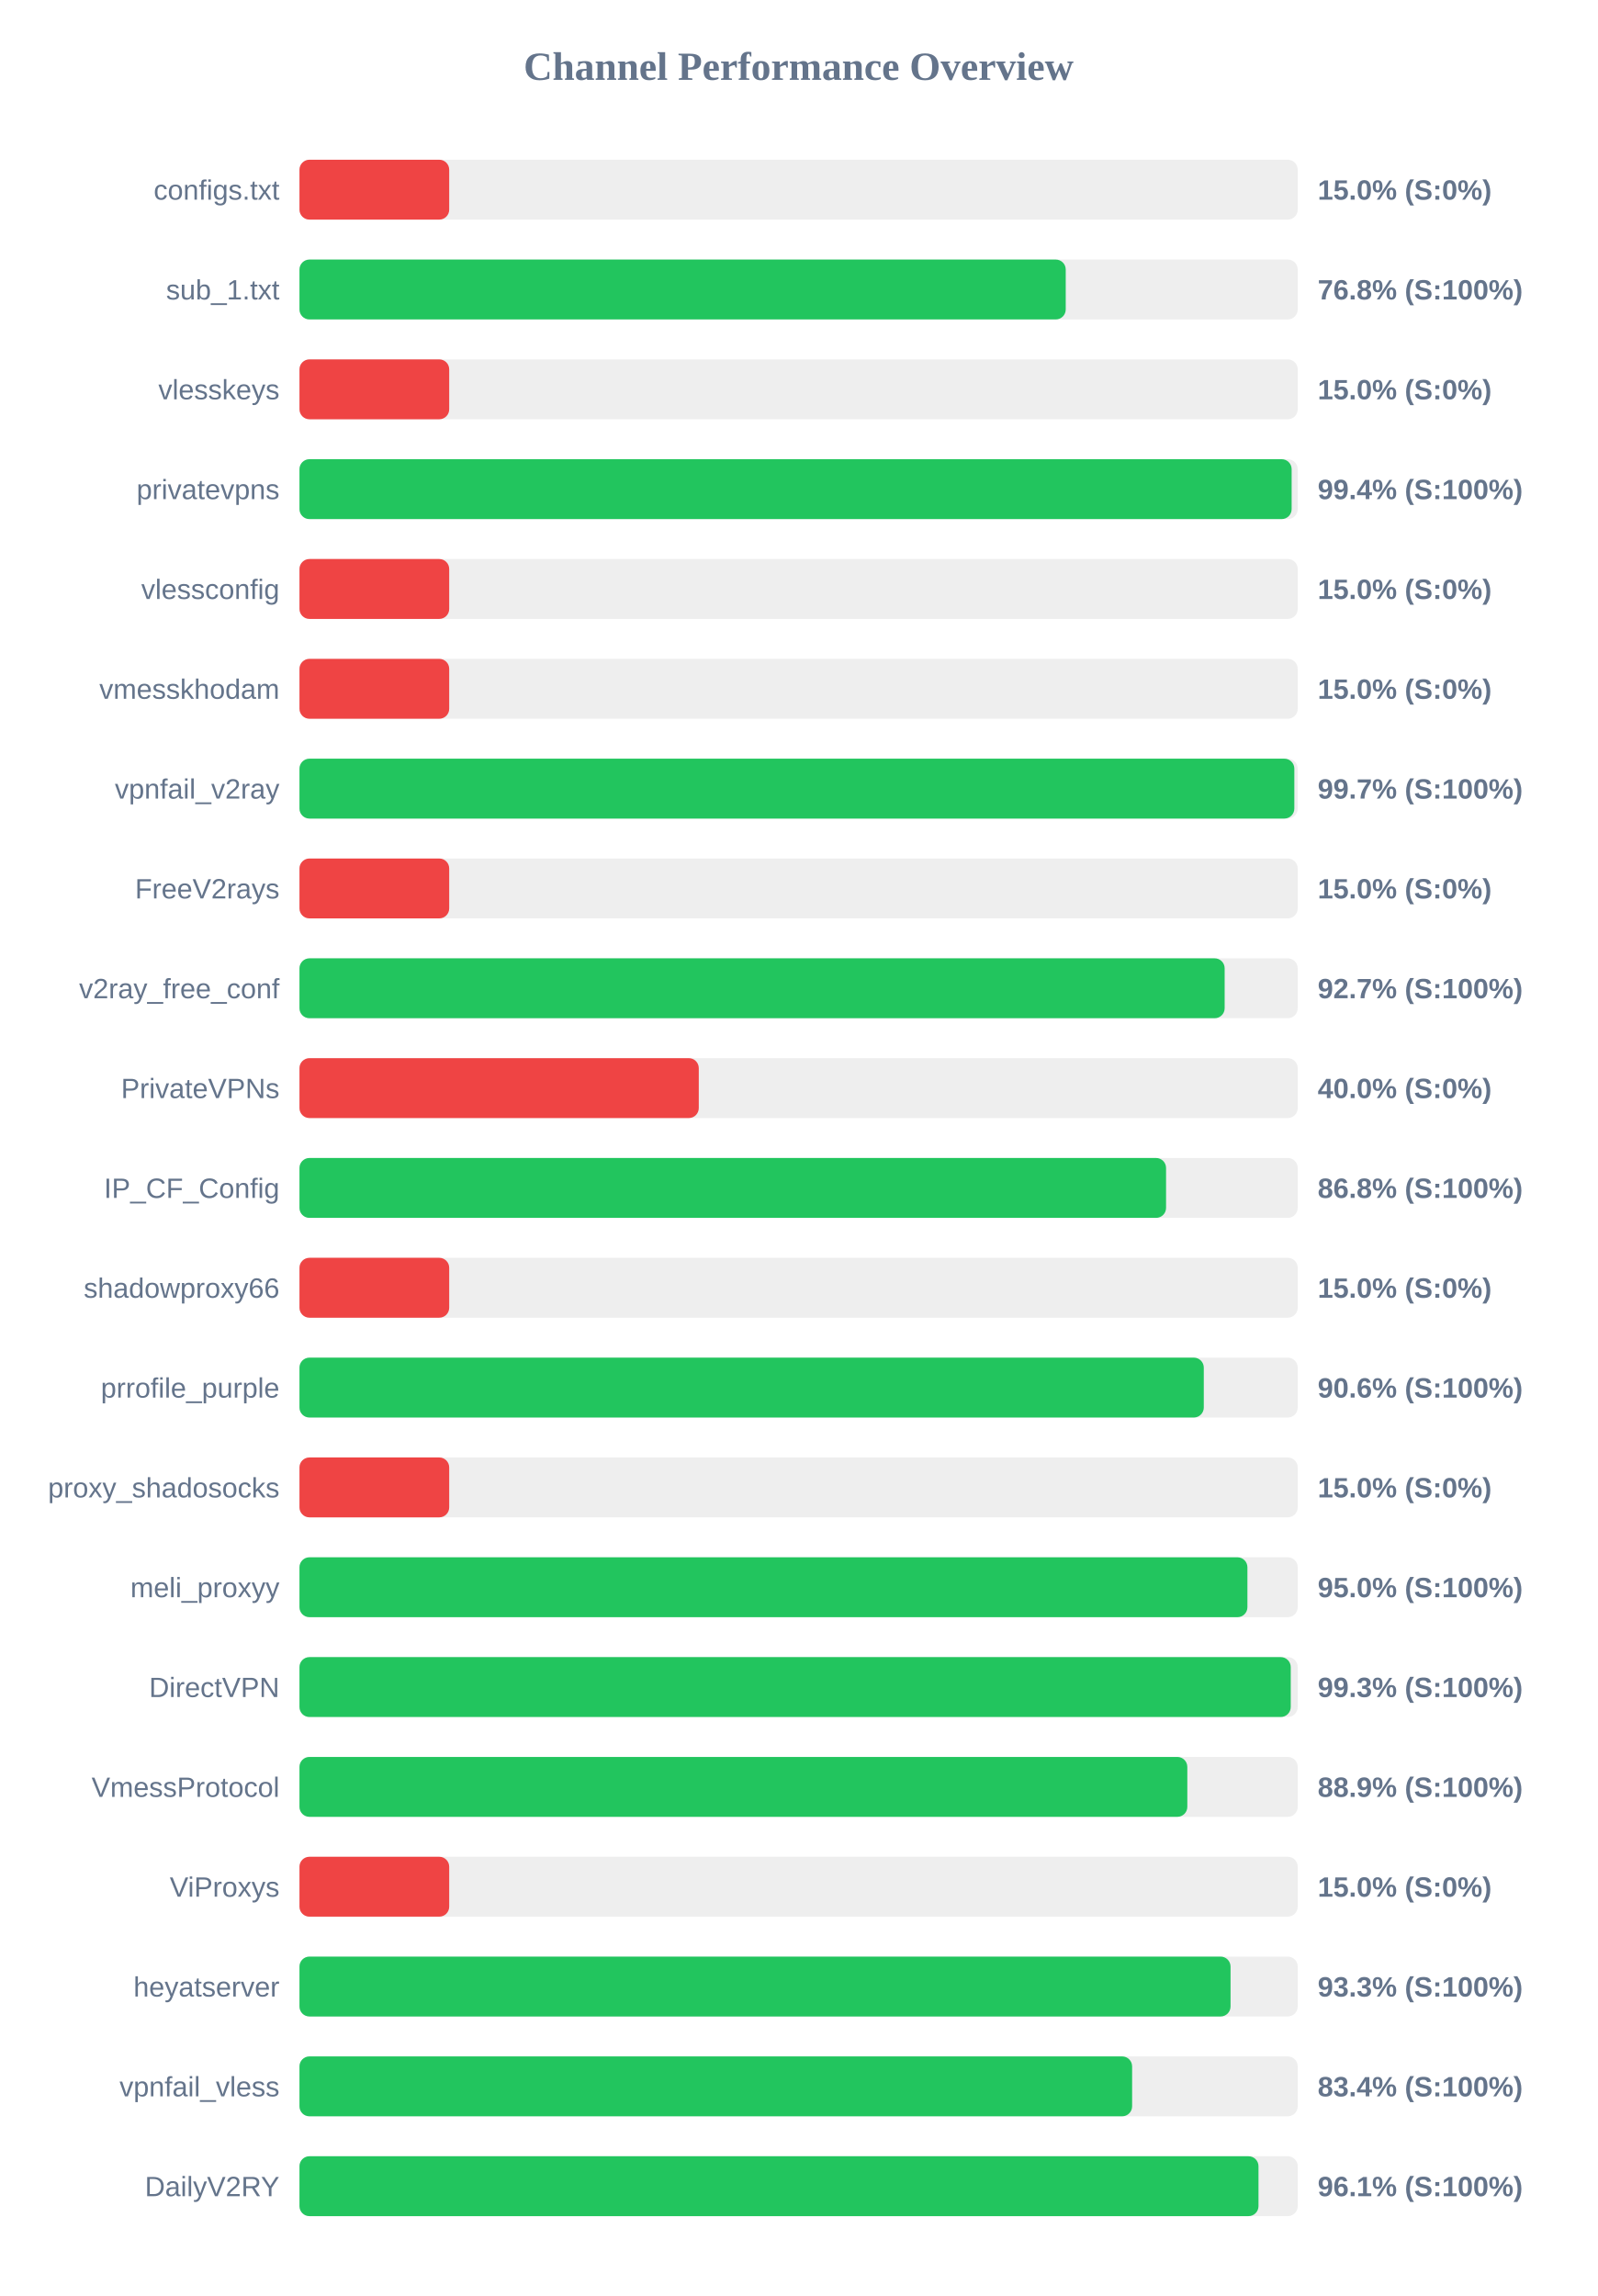
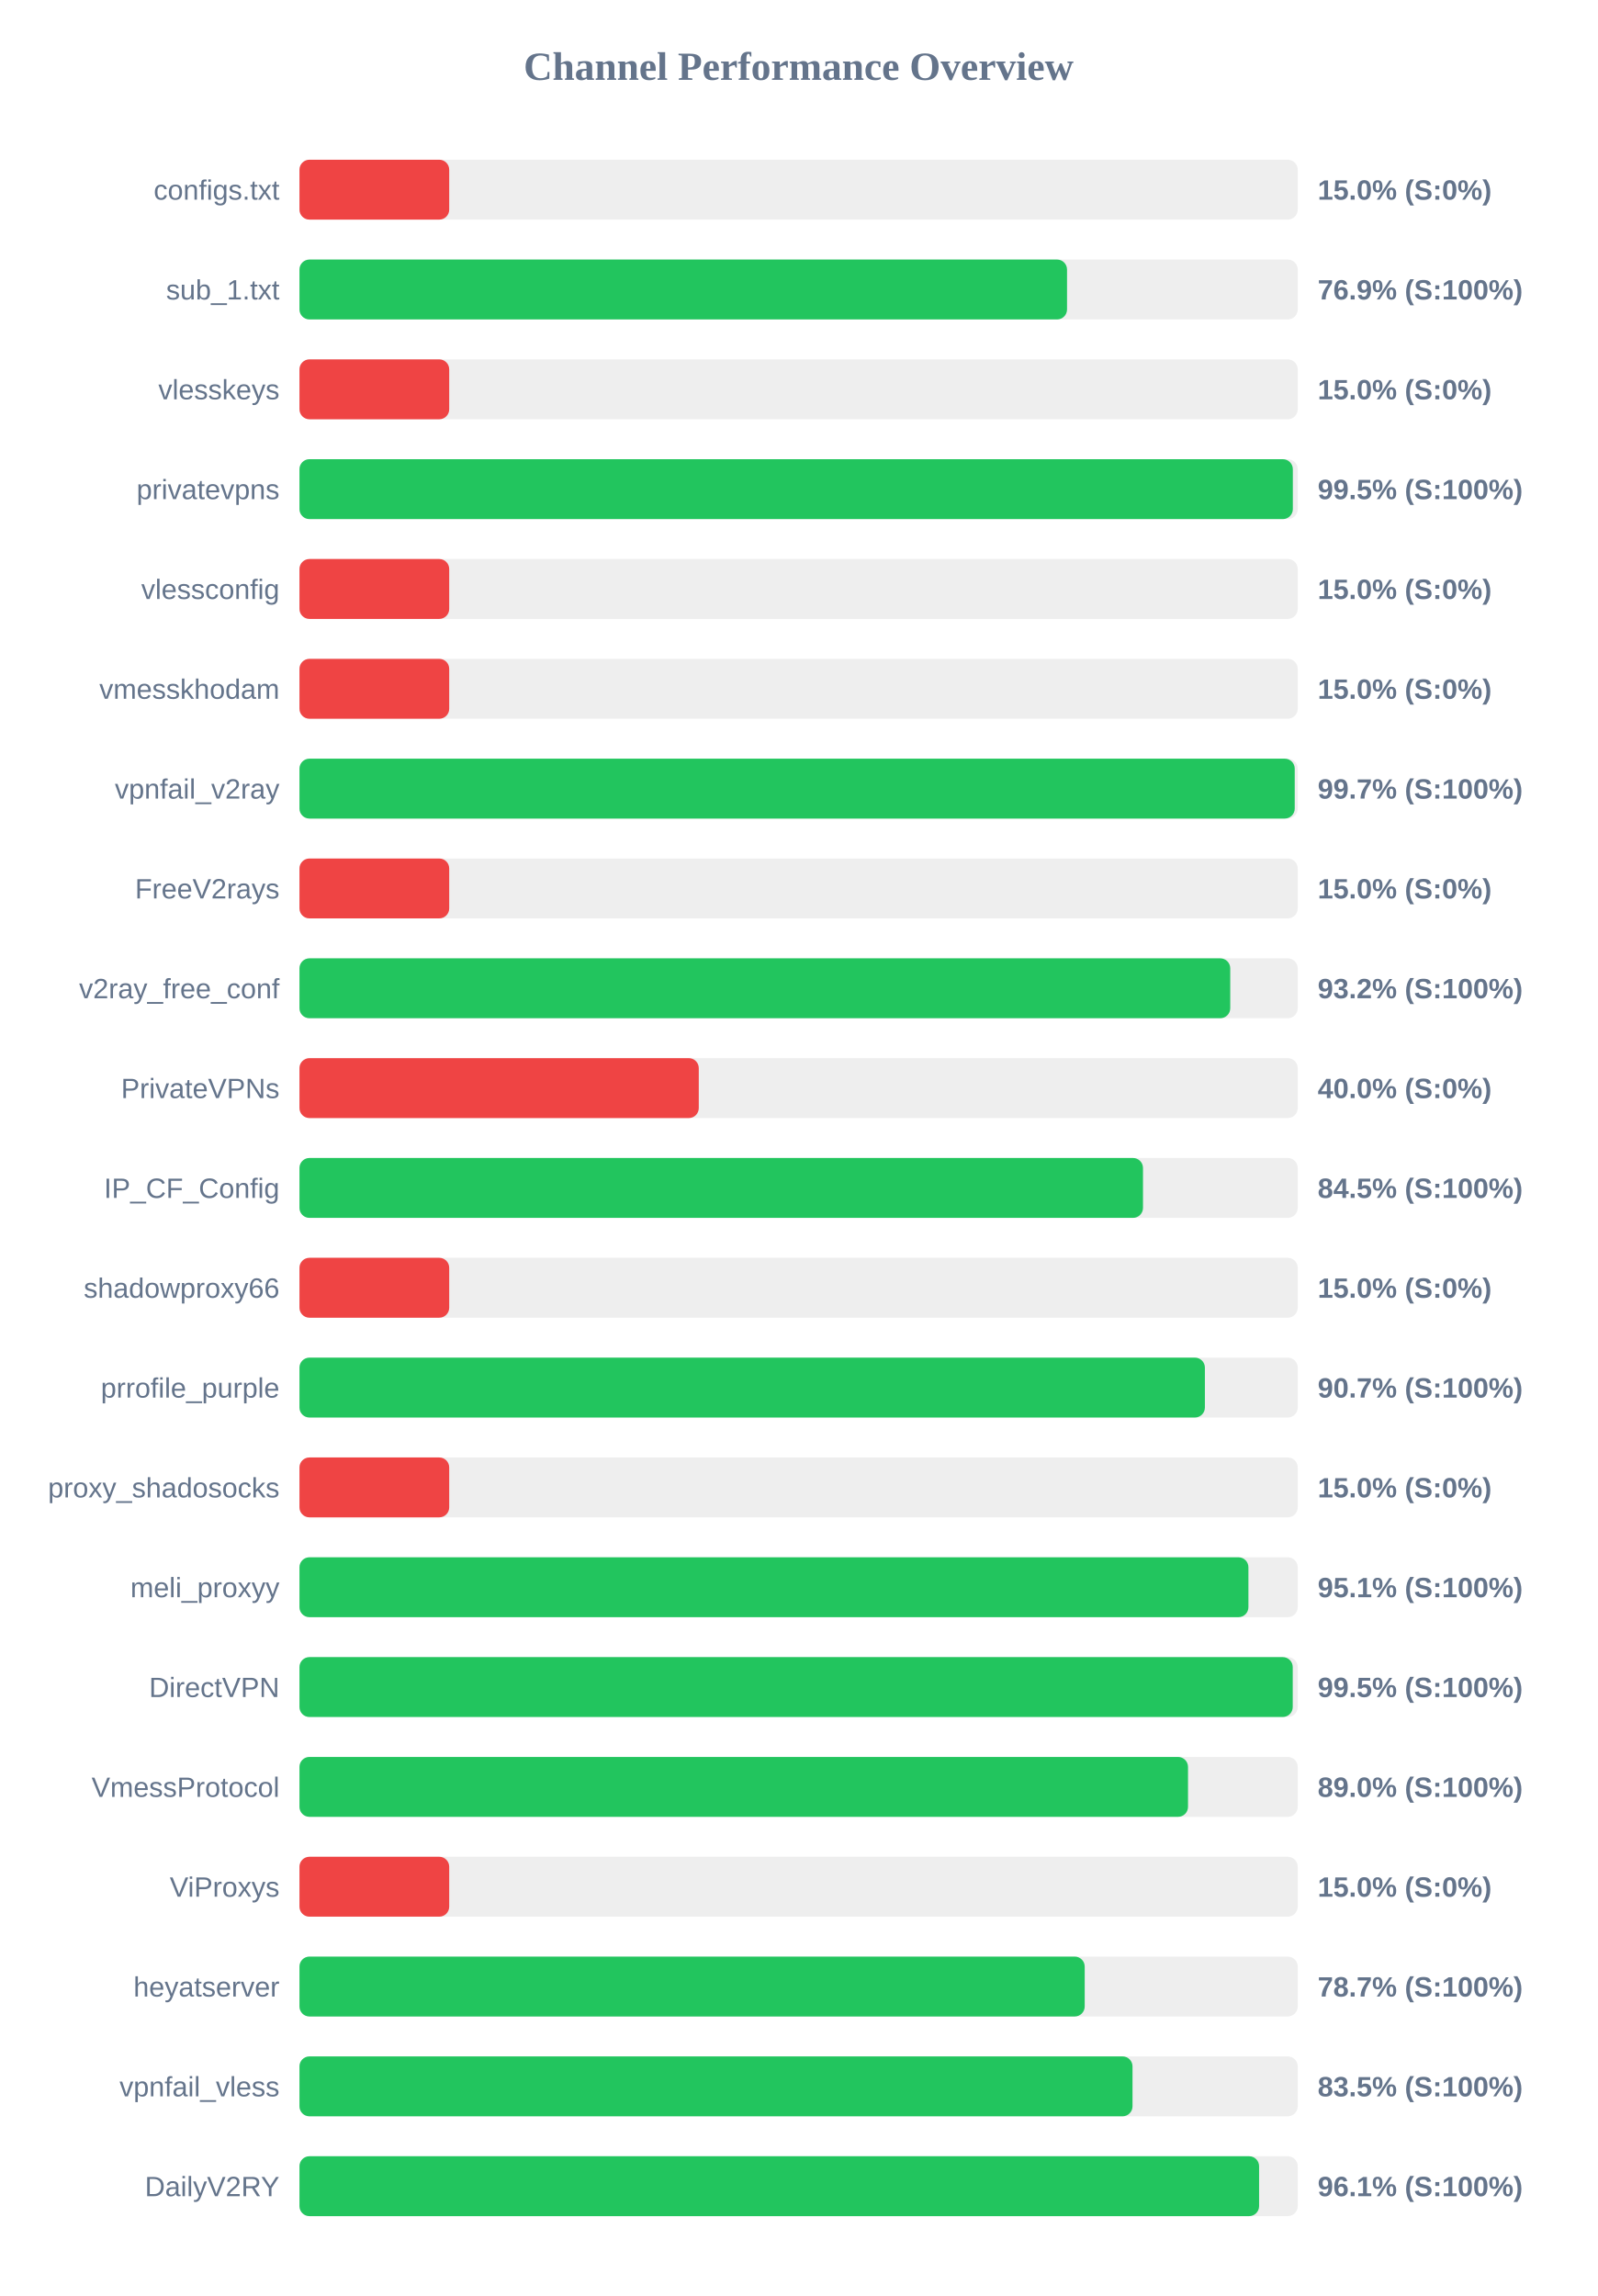
<svg xmlns="http://www.w3.org/2000/svg" width="800" height="1150" version="1.1">
  <style>
        .row { font: 14px Arial; fill: #64748b; }
        .score { font: bold 14px Arial; fill: #64748b; }
    </style>
  <text x="400" y="40" text-anchor="middle" font-size="20px" font-weight="bold" fill="#64748b">Channel Performance Overview</text>
  <rect x="150" y="80" width="500" height="30" fill="#eee" rx="5" />
  <rect x="150" y="80" width="75.0" height="30" fill="#ef4444" rx="5" />
  <text x="140" y="100" text-anchor="end" class="row">configs.txt</text>
  <text x="660" y="100" text-anchor="start" class="score">15.0% (S:0%)</text>
  <rect x="150" y="130" width="500" height="30" fill="#eee" rx="5" />
-   <rect x="150" y="130" width="383.8" height="30" fill="#22c55e" rx="5" />
+   <rect x="150" y="130" width="384.45" height="30" fill="#22c55e" rx="5" />
  <text x="140" y="150" text-anchor="end" class="row">sub_1.txt</text>
-   <text x="660" y="150" text-anchor="start" class="score">76.8% (S:100%)</text>
+   <text x="660" y="150" text-anchor="start" class="score">76.9% (S:100%)</text>
  <rect x="150" y="180" width="500" height="30" fill="#eee" rx="5" />
  <rect x="150" y="180" width="75.0" height="30" fill="#ef4444" rx="5" />
  <text x="140" y="200" text-anchor="end" class="row">vlesskeys</text>
  <text x="660" y="200" text-anchor="start" class="score">15.0% (S:0%)</text>
  <rect x="150" y="230" width="500" height="30" fill="#eee" rx="5" />
-   <rect x="150" y="230" width="496.95" height="30" fill="#22c55e" rx="5" />
+   <rect x="150" y="230" width="497.55" height="30" fill="#22c55e" rx="5" />
  <text x="140" y="250" text-anchor="end" class="row">privatevpns</text>
-   <text x="660" y="250" text-anchor="start" class="score">99.4% (S:100%)</text>
+   <text x="660" y="250" text-anchor="start" class="score">99.5% (S:100%)</text>
  <rect x="150" y="280" width="500" height="30" fill="#eee" rx="5" />
  <rect x="150" y="280" width="75.0" height="30" fill="#ef4444" rx="5" />
  <text x="140" y="300" text-anchor="end" class="row">vlessconfig</text>
  <text x="660" y="300" text-anchor="start" class="score">15.0% (S:0%)</text>
  <rect x="150" y="330" width="500" height="30" fill="#eee" rx="5" />
  <rect x="150" y="330" width="75.0" height="30" fill="#ef4444" rx="5" />
  <text x="140" y="350" text-anchor="end" class="row">vmesskhodam</text>
  <text x="660" y="350" text-anchor="start" class="score">15.0% (S:0%)</text>
  <rect x="150" y="380" width="500" height="30" fill="#eee" rx="5" />
-   <rect x="150" y="380" width="498.3" height="30" fill="#22c55e" rx="5" />
+   <rect x="150" y="380" width="498.5" height="30" fill="#22c55e" rx="5" />
  <text x="140" y="400" text-anchor="end" class="row">vpnfail_v2ray</text>
  <text x="660" y="400" text-anchor="start" class="score">99.7% (S:100%)</text>
  <rect x="150" y="430" width="500" height="30" fill="#eee" rx="5" />
  <rect x="150" y="430" width="75.0" height="30" fill="#ef4444" rx="5" />
  <text x="140" y="450" text-anchor="end" class="row">FreeV2rays</text>
  <text x="660" y="450" text-anchor="start" class="score">15.0% (S:0%)</text>
  <rect x="150" y="480" width="500" height="30" fill="#eee" rx="5" />
-   <rect x="150" y="480" width="463.4" height="30" fill="#22c55e" rx="5" />
+   <rect x="150" y="480" width="466.2" height="30" fill="#22c55e" rx="5" />
  <text x="140" y="500" text-anchor="end" class="row">v2ray_free_conf</text>
-   <text x="660" y="500" text-anchor="start" class="score">92.7% (S:100%)</text>
+   <text x="660" y="500" text-anchor="start" class="score">93.2% (S:100%)</text>
  <rect x="150" y="530" width="500" height="30" fill="#eee" rx="5" />
  <rect x="150" y="530" width="200.0" height="30" fill="#ef4444" rx="5" />
  <text x="140" y="550" text-anchor="end" class="row">PrivateVPNs</text>
  <text x="660" y="550" text-anchor="start" class="score">40.0% (S:0%)</text>
  <rect x="150" y="580" width="500" height="30" fill="#eee" rx="5" />
-   <rect x="150" y="580" width="434.05" height="30" fill="#22c55e" rx="5" />
+   <rect x="150" y="580" width="422.5" height="30" fill="#22c55e" rx="5" />
  <text x="140" y="600" text-anchor="end" class="row">IP_CF_Config</text>
-   <text x="660" y="600" text-anchor="start" class="score">86.8% (S:100%)</text>
+   <text x="660" y="600" text-anchor="start" class="score">84.5% (S:100%)</text>
  <rect x="150" y="630" width="500" height="30" fill="#eee" rx="5" />
  <rect x="150" y="630" width="75.0" height="30" fill="#ef4444" rx="5" />
  <text x="140" y="650" text-anchor="end" class="row">shadowproxy66</text>
  <text x="660" y="650" text-anchor="start" class="score">15.0% (S:0%)</text>
  <rect x="150" y="680" width="500" height="30" fill="#eee" rx="5" />
-   <rect x="150" y="680" width="452.95" height="30" fill="#22c55e" rx="5" />
+   <rect x="150" y="680" width="453.5" height="30" fill="#22c55e" rx="5" />
  <text x="140" y="700" text-anchor="end" class="row">prrofile_purple</text>
-   <text x="660" y="700" text-anchor="start" class="score">90.6% (S:100%)</text>
+   <text x="660" y="700" text-anchor="start" class="score">90.7% (S:100%)</text>
  <rect x="150" y="730" width="500" height="30" fill="#eee" rx="5" />
  <rect x="150" y="730" width="75.0" height="30" fill="#ef4444" rx="5" />
  <text x="140" y="750" text-anchor="end" class="row">proxy_shadosocks</text>
  <text x="660" y="750" text-anchor="start" class="score">15.0% (S:0%)</text>
  <rect x="150" y="780" width="500" height="30" fill="#eee" rx="5" />
-   <rect x="150" y="780" width="474.8" height="30" fill="#22c55e" rx="5" />
+   <rect x="150" y="780" width="475.3" height="30" fill="#22c55e" rx="5" />
  <text x="140" y="800" text-anchor="end" class="row">meli_proxyy</text>
-   <text x="660" y="800" text-anchor="start" class="score">95.0% (S:100%)</text>
+   <text x="660" y="800" text-anchor="start" class="score">95.1% (S:100%)</text>
  <rect x="150" y="830" width="500" height="30" fill="#eee" rx="5" />
-   <rect x="150" y="830" width="496.5" height="30" fill="#22c55e" rx="5" />
+   <rect x="150" y="830" width="497.5" height="30" fill="#22c55e" rx="5" />
  <text x="140" y="850" text-anchor="end" class="row">DirectVPN</text>
-   <text x="660" y="850" text-anchor="start" class="score">99.3% (S:100%)</text>
+   <text x="660" y="850" text-anchor="start" class="score">99.5% (S:100%)</text>
  <rect x="150" y="880" width="500" height="30" fill="#eee" rx="5" />
-   <rect x="150" y="880" width="444.7" height="30" fill="#22c55e" rx="5" />
+   <rect x="150" y="880" width="445.05" height="30" fill="#22c55e" rx="5" />
  <text x="140" y="900" text-anchor="end" class="row">VmessProtocol</text>
-   <text x="660" y="900" text-anchor="start" class="score">88.9% (S:100%)</text>
+   <text x="660" y="900" text-anchor="start" class="score">89.0% (S:100%)</text>
  <rect x="150" y="930" width="500" height="30" fill="#eee" rx="5" />
  <rect x="150" y="930" width="75.0" height="30" fill="#ef4444" rx="5" />
  <text x="140" y="950" text-anchor="end" class="row">ViProxys</text>
  <text x="660" y="950" text-anchor="start" class="score">15.0% (S:0%)</text>
  <rect x="150" y="980" width="500" height="30" fill="#eee" rx="5" />
-   <rect x="150" y="980" width="466.35" height="30" fill="#22c55e" rx="5" />
+   <rect x="150" y="980" width="393.3" height="30" fill="#22c55e" rx="5" />
  <text x="140" y="1000" text-anchor="end" class="row">heyatserver</text>
-   <text x="660" y="1000" text-anchor="start" class="score">93.3% (S:100%)</text>
+   <text x="660" y="1000" text-anchor="start" class="score">78.7% (S:100%)</text>
  <rect x="150" y="1030" width="500" height="30" fill="#eee" rx="5" />
-   <rect x="150" y="1030" width="417.05" height="30" fill="#22c55e" rx="5" />
+   <rect x="150" y="1030" width="417.25" height="30" fill="#22c55e" rx="5" />
  <text x="140" y="1050" text-anchor="end" class="row">vpnfail_vless</text>
-   <text x="660" y="1050" text-anchor="start" class="score">83.4% (S:100%)</text>
+   <text x="660" y="1050" text-anchor="start" class="score">83.5% (S:100%)</text>
  <rect x="150" y="1080" width="500" height="30" fill="#eee" rx="5" />
-   <rect x="150" y="1080" width="480.35" height="30" fill="#22c55e" rx="5" />
+   <rect x="150" y="1080" width="480.65" height="30" fill="#22c55e" rx="5" />
  <text x="140" y="1100" text-anchor="end" class="row">DailyV2RY</text>
  <text x="660" y="1100" text-anchor="start" class="score">96.1% (S:100%)</text>
</svg>
